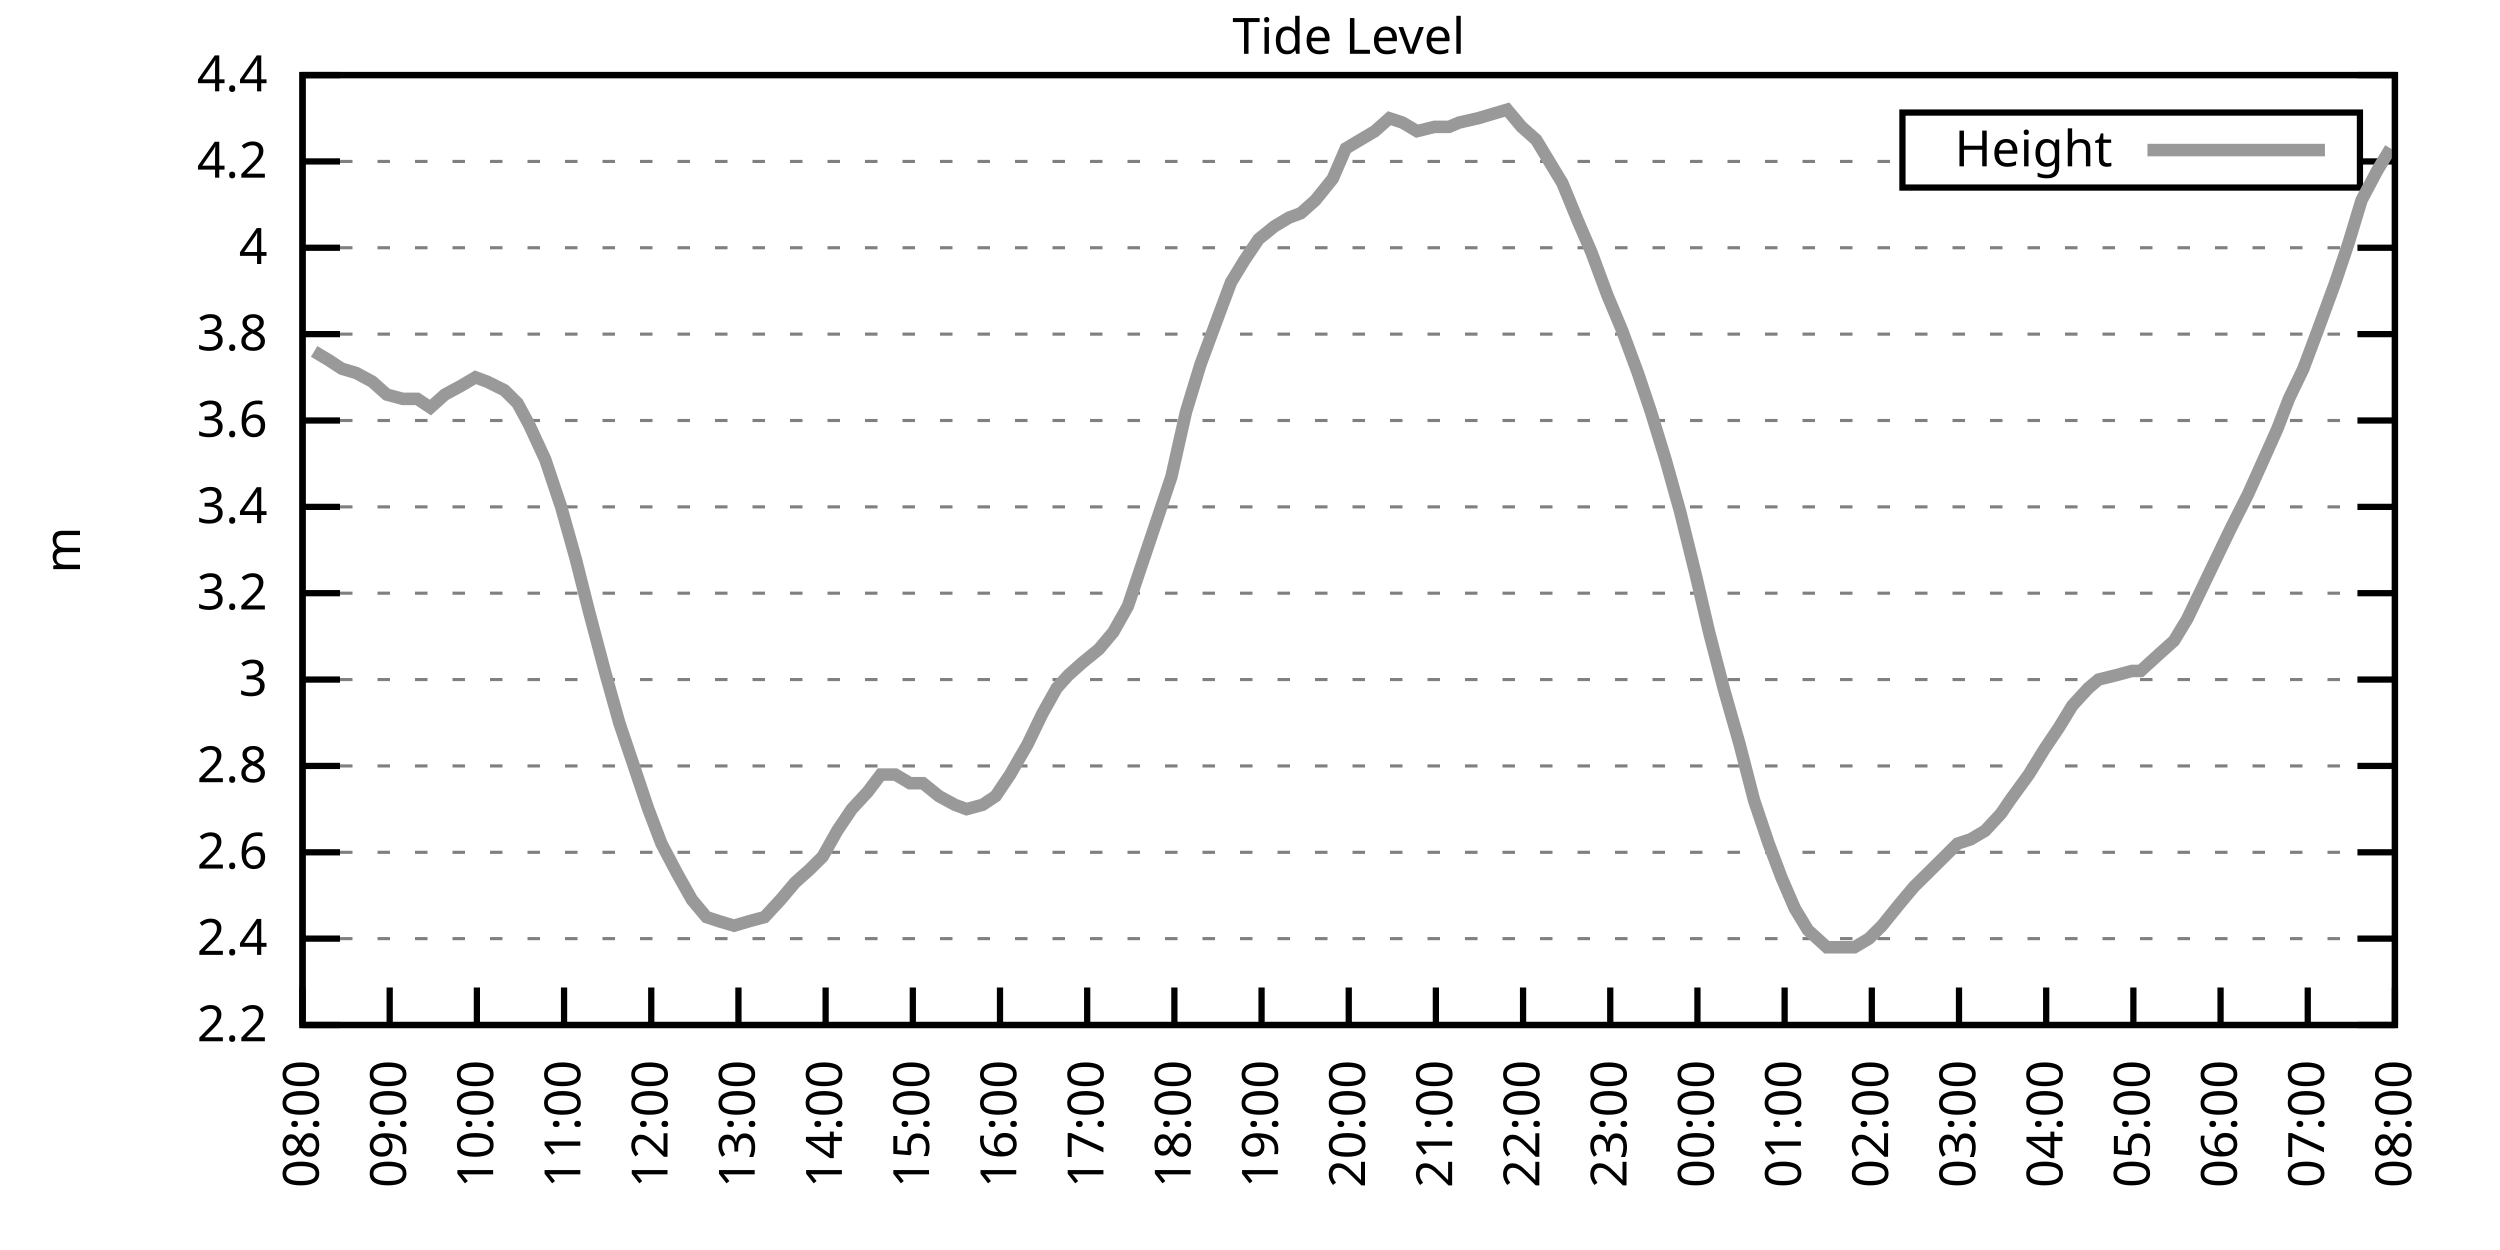
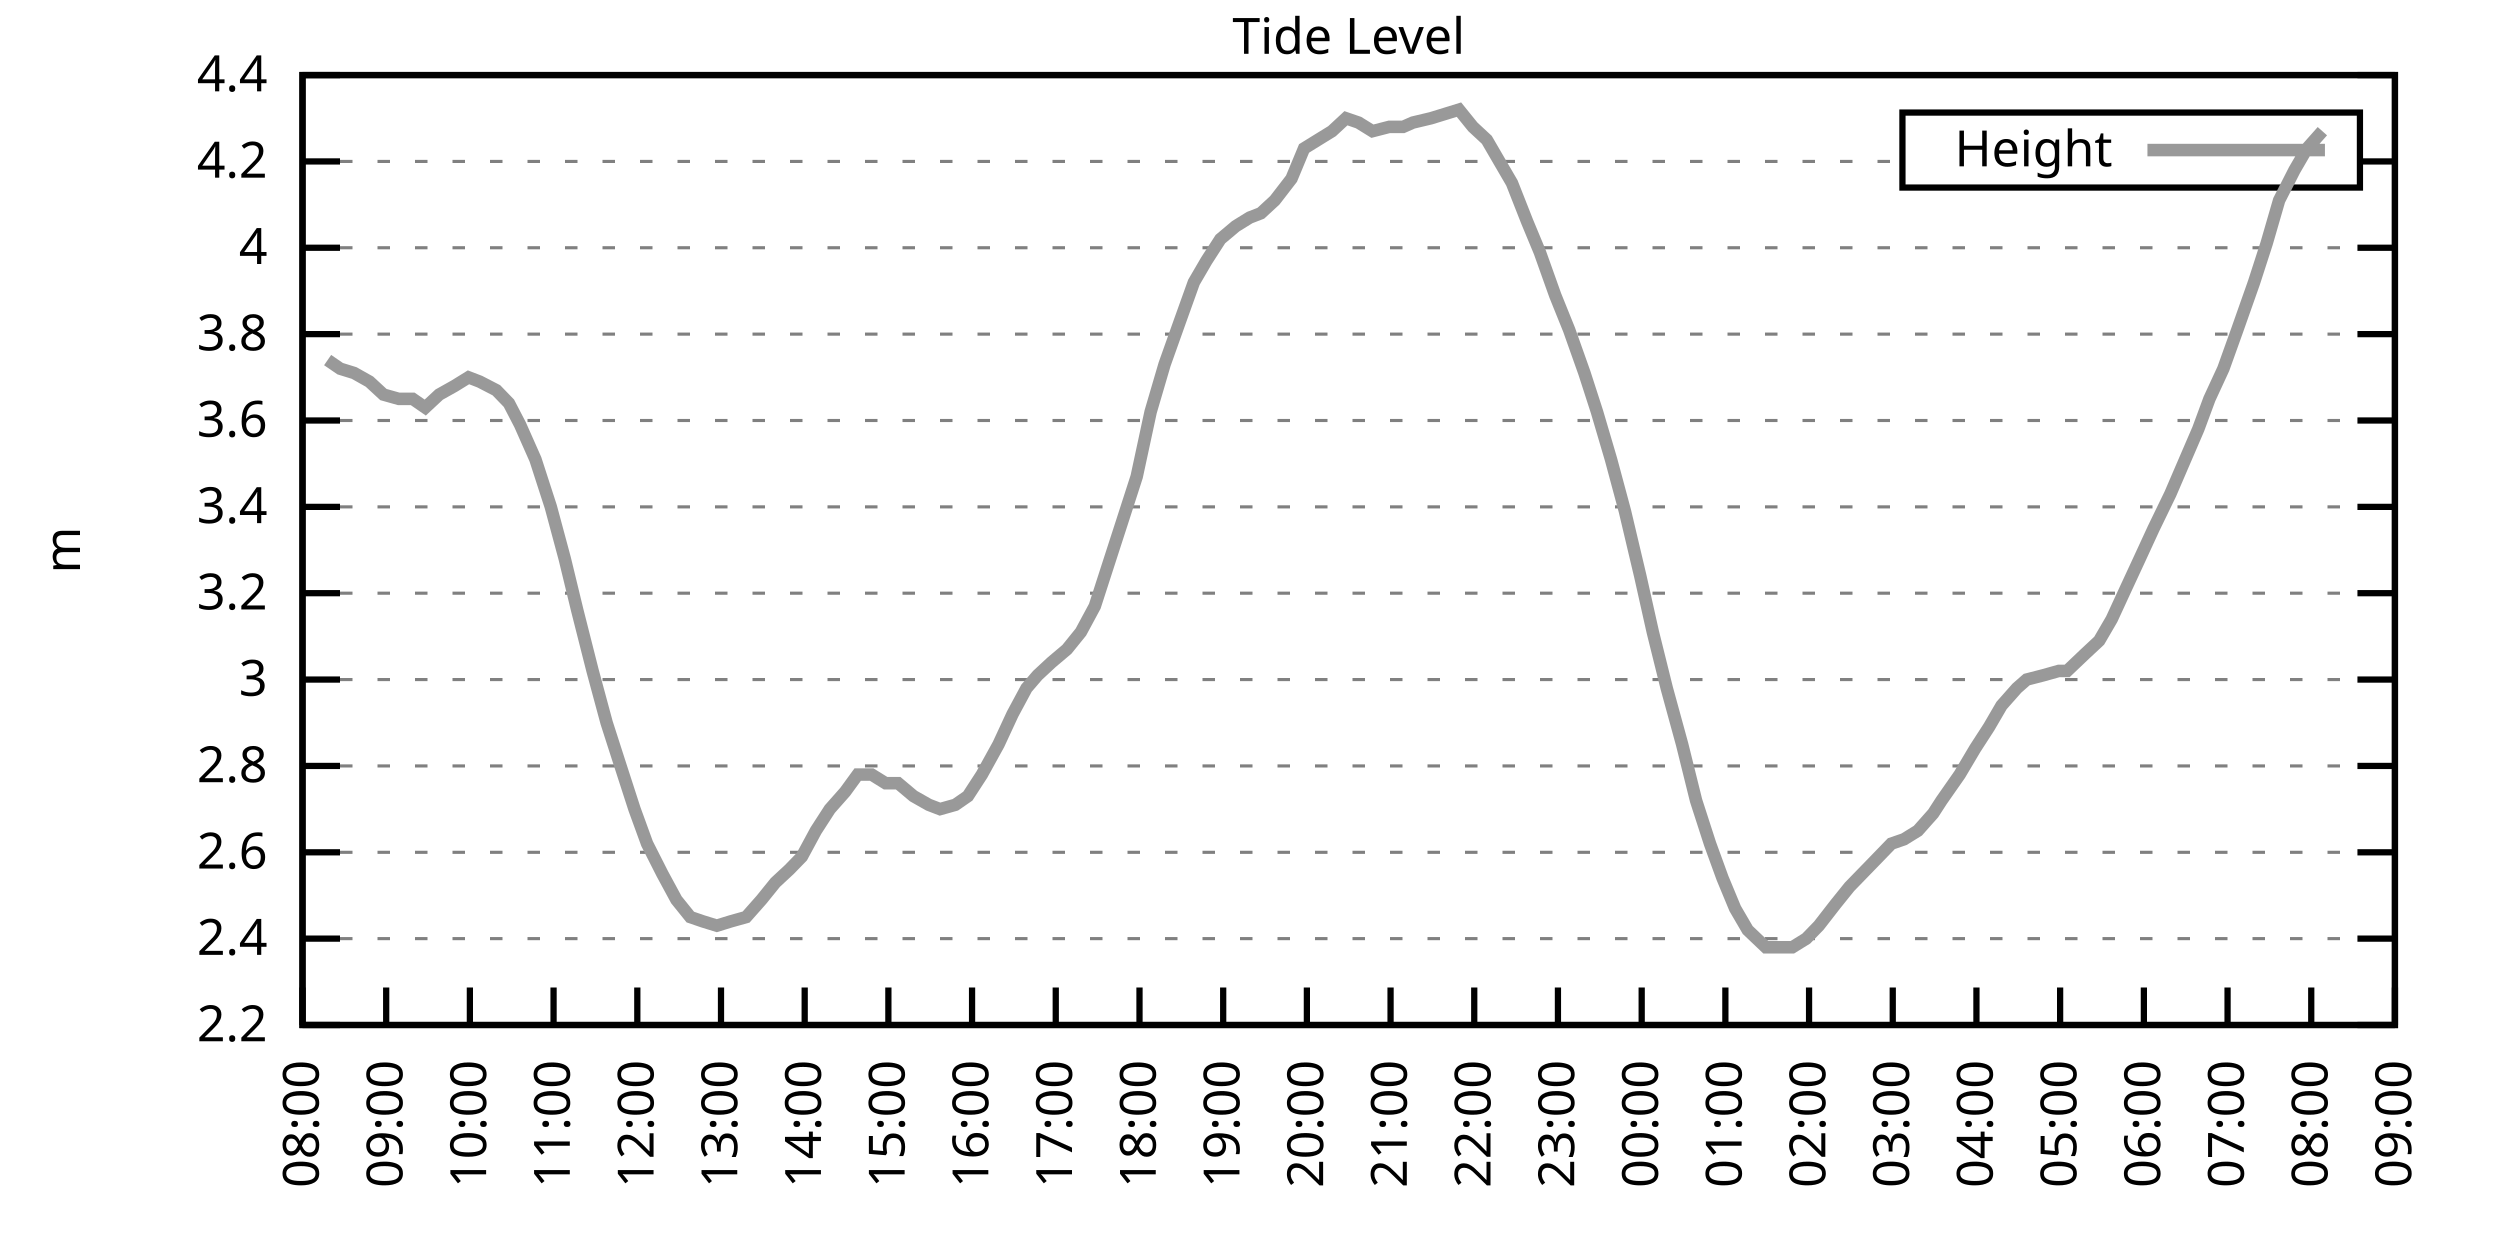
<svg xmlns="http://www.w3.org/2000/svg" xmlns:xlink="http://www.w3.org/1999/xlink" width="400" height="200" viewBox="0 0 400 200">
  <g id="gnuplot_canvas">
    <rect x="0" y="0" width="400" height="200" fill="none" />
    <defs>
      <circle id="gpDot" r="0.5" stroke-width="0.5" stroke="currentColor" />
      <path id="gpPt0" stroke-width="0.333" stroke="currentColor" d="M-1,0 h2 M0,-1 v2" />
      <path id="gpPt1" stroke-width="0.333" stroke="currentColor" d="M-1,-1 L1,1 M1,-1 L-1,1" />
      <path id="gpPt2" stroke-width="0.333" stroke="currentColor" d="M-1,0 L1,0 M0,-1 L0,1 M-1,-1 L1,1 M-1,1 L1,-1" />
      <rect id="gpPt3" stroke-width="0.333" stroke="currentColor" x="-1" y="-1" width="2" height="2" />
      <rect id="gpPt4" stroke-width="0.333" stroke="currentColor" fill="currentColor" x="-1" y="-1" width="2" height="2" />
      <circle id="gpPt5" stroke-width="0.333" stroke="currentColor" cx="0" cy="0" r="1" />
      <use xlink:href="#gpPt5" id="gpPt6" fill="currentColor" stroke="none" />
      <path id="gpPt7" stroke-width="0.333" stroke="currentColor" d="M0,-1.33 L-1.33,0.67 L1.33,0.67 z" />
      <use xlink:href="#gpPt7" id="gpPt8" fill="currentColor" stroke="none" />
      <use xlink:href="#gpPt7" id="gpPt9" stroke="currentColor" transform="rotate(180)" />
      <use xlink:href="#gpPt9" id="gpPt10" fill="currentColor" stroke="none" />
      <use xlink:href="#gpPt3" id="gpPt11" stroke="currentColor" transform="rotate(45)" />
      <use xlink:href="#gpPt11" id="gpPt12" fill="currentColor" stroke="none" />
      <path id="gpPt13" stroke-width="0.333" stroke="currentColor" d="M0,1.330 L1.265,0.411 L0.782,-1.067 L-0.782,-1.076 L-1.265,0.411 z" />
      <use xlink:href="#gpPt13" id="gpPt14" fill="currentColor" stroke="none" />
      <filter id="textbox" filterUnits="objectBoundingBox" x="0" y="0" height="1" width="1">
        <feFlood flood-color="white" flood-opacity="1" result="bgnd" />
        <feComposite in="SourceGraphic" in2="bgnd" operator="atop" />
      </filter>
      <filter id="greybox" filterUnits="objectBoundingBox" x="0" y="0" height="1" width="1">
        <feFlood flood-color="lightgrey" flood-opacity="1" result="grey" />
        <feComposite in="SourceGraphic" in2="grey" operator="atop" />
      </filter>
    </defs>
    <g fill="none" color="white" stroke="currentColor" stroke-width="1.00" stroke-linecap="butt" stroke-linejoin="miter">
</g>
    <g fill="none" color="black" stroke="currentColor" stroke-width="1.00" stroke-linecap="butt" stroke-linejoin="miter">
      <g stroke="none" shape-rendering="crispEdges">
        <polygon fill="rgb(255, 255, 255)" points="48.40,164.00 383.18,164.00 383.18,12.02 48.40,12.02 " />
      </g>
    </g>
    <g fill="none" color="black" stroke="currentColor" stroke-width="1.00" stroke-linecap="butt" stroke-linejoin="miter">
</g>
    <g fill="none" color="black" stroke="black" stroke-width="0.50" stroke-linecap="butt" stroke-linejoin="miter">
</g>
    <g fill="none" color="gray" stroke="currentColor" stroke-width="0.50" stroke-linecap="butt" stroke-linejoin="miter">
      <path stroke="gray" stroke-dasharray="2,4" class="gridline" d="M48.40,164.00 L383.19,164.00  " />
    </g>
    <g fill="none" color="gray" stroke="gray" stroke-width="1.00" stroke-linecap="butt" stroke-linejoin="miter">
</g>
    <g fill="none" color="black" stroke="currentColor" stroke-width="1.00" stroke-linecap="butt" stroke-linejoin="miter">
      <path stroke="black" d="M48.40,164.00 L54.40,164.00 M383.19,164.00 L377.19,164.00  " />
      <g transform="translate(42.80,166.60)" stroke="none" fill="black" font-family="Sans" font-size="8.00" text-anchor="end">
        <text>
          <tspan font-family="Sans"> 2.2</tspan>
        </text>
      </g>
    </g>
    <g fill="none" color="black" stroke="currentColor" stroke-width="1.00" stroke-linecap="butt" stroke-linejoin="miter">
</g>
    <g fill="none" color="black" stroke="black" stroke-width="0.50" stroke-linecap="butt" stroke-linejoin="miter">
</g>
    <g fill="none" color="gray" stroke="currentColor" stroke-width="0.50" stroke-linecap="butt" stroke-linejoin="miter">
      <path stroke="gray" stroke-dasharray="2,4" class="gridline" d="M48.40,150.18 L383.19,150.18  " />
    </g>
    <g fill="none" color="gray" stroke="gray" stroke-width="1.00" stroke-linecap="butt" stroke-linejoin="miter">
</g>
    <g fill="none" color="black" stroke="currentColor" stroke-width="1.00" stroke-linecap="butt" stroke-linejoin="miter">
      <path stroke="black" d="M48.40,150.18 L54.40,150.18 M383.19,150.18 L377.19,150.18  " />
      <g transform="translate(42.80,152.78)" stroke="none" fill="black" font-family="Sans" font-size="8.00" text-anchor="end">
        <text>
          <tspan font-family="Sans"> 2.4</tspan>
        </text>
      </g>
    </g>
    <g fill="none" color="black" stroke="currentColor" stroke-width="1.00" stroke-linecap="butt" stroke-linejoin="miter">
</g>
    <g fill="none" color="black" stroke="black" stroke-width="0.50" stroke-linecap="butt" stroke-linejoin="miter">
</g>
    <g fill="none" color="gray" stroke="currentColor" stroke-width="0.50" stroke-linecap="butt" stroke-linejoin="miter">
      <path stroke="gray" stroke-dasharray="2,4" class="gridline" d="M48.40,136.37 L383.19,136.37  " />
    </g>
    <g fill="none" color="gray" stroke="gray" stroke-width="1.00" stroke-linecap="butt" stroke-linejoin="miter">
</g>
    <g fill="none" color="black" stroke="currentColor" stroke-width="1.00" stroke-linecap="butt" stroke-linejoin="miter">
      <path stroke="black" d="M48.40,136.37 L54.40,136.37 M383.19,136.37 L377.19,136.37  " />
      <g transform="translate(42.80,138.97)" stroke="none" fill="black" font-family="Sans" font-size="8.00" text-anchor="end">
        <text>
          <tspan font-family="Sans"> 2.6</tspan>
        </text>
      </g>
    </g>
    <g fill="none" color="black" stroke="currentColor" stroke-width="1.00" stroke-linecap="butt" stroke-linejoin="miter">
</g>
    <g fill="none" color="black" stroke="black" stroke-width="0.50" stroke-linecap="butt" stroke-linejoin="miter">
</g>
    <g fill="none" color="gray" stroke="currentColor" stroke-width="0.50" stroke-linecap="butt" stroke-linejoin="miter">
      <path stroke="gray" stroke-dasharray="2,4" class="gridline" d="M48.40,122.55 L383.19,122.55  " />
    </g>
    <g fill="none" color="gray" stroke="gray" stroke-width="1.00" stroke-linecap="butt" stroke-linejoin="miter">
</g>
    <g fill="none" color="black" stroke="currentColor" stroke-width="1.00" stroke-linecap="butt" stroke-linejoin="miter">
      <path stroke="black" d="M48.40,122.55 L54.40,122.55 M383.19,122.55 L377.19,122.55  " />
      <g transform="translate(42.80,125.15)" stroke="none" fill="black" font-family="Sans" font-size="8.00" text-anchor="end">
        <text>
          <tspan font-family="Sans"> 2.8</tspan>
        </text>
      </g>
    </g>
    <g fill="none" color="black" stroke="currentColor" stroke-width="1.00" stroke-linecap="butt" stroke-linejoin="miter">
</g>
    <g fill="none" color="black" stroke="black" stroke-width="0.50" stroke-linecap="butt" stroke-linejoin="miter">
</g>
    <g fill="none" color="gray" stroke="currentColor" stroke-width="0.50" stroke-linecap="butt" stroke-linejoin="miter">
      <path stroke="gray" stroke-dasharray="2,4" class="gridline" d="M48.40,108.73 L383.19,108.73  " />
    </g>
    <g fill="none" color="gray" stroke="gray" stroke-width="1.00" stroke-linecap="butt" stroke-linejoin="miter">
</g>
    <g fill="none" color="black" stroke="currentColor" stroke-width="1.00" stroke-linecap="butt" stroke-linejoin="miter">
      <path stroke="black" d="M48.40,108.73 L54.40,108.73 M383.19,108.73 L377.19,108.73  " />
      <g transform="translate(42.80,111.33)" stroke="none" fill="black" font-family="Sans" font-size="8.00" text-anchor="end">
        <text>
          <tspan font-family="Sans"> 3</tspan>
        </text>
      </g>
    </g>
    <g fill="none" color="black" stroke="currentColor" stroke-width="1.00" stroke-linecap="butt" stroke-linejoin="miter">
</g>
    <g fill="none" color="black" stroke="black" stroke-width="0.50" stroke-linecap="butt" stroke-linejoin="miter">
</g>
    <g fill="none" color="gray" stroke="currentColor" stroke-width="0.50" stroke-linecap="butt" stroke-linejoin="miter">
      <path stroke="gray" stroke-dasharray="2,4" class="gridline" d="M48.40,94.91 L383.19,94.91  " />
    </g>
    <g fill="none" color="gray" stroke="gray" stroke-width="1.00" stroke-linecap="butt" stroke-linejoin="miter">
</g>
    <g fill="none" color="black" stroke="currentColor" stroke-width="1.00" stroke-linecap="butt" stroke-linejoin="miter">
      <path stroke="black" d="M48.40,94.91 L54.40,94.91 M383.19,94.91 L377.19,94.91  " />
      <g transform="translate(42.80,97.51)" stroke="none" fill="black" font-family="Sans" font-size="8.00" text-anchor="end">
        <text>
          <tspan font-family="Sans"> 3.2</tspan>
        </text>
      </g>
    </g>
    <g fill="none" color="black" stroke="currentColor" stroke-width="1.00" stroke-linecap="butt" stroke-linejoin="miter">
</g>
    <g fill="none" color="black" stroke="black" stroke-width="0.50" stroke-linecap="butt" stroke-linejoin="miter">
</g>
    <g fill="none" color="gray" stroke="currentColor" stroke-width="0.50" stroke-linecap="butt" stroke-linejoin="miter">
      <path stroke="gray" stroke-dasharray="2,4" class="gridline" d="M48.40,81.10 L383.19,81.10  " />
    </g>
    <g fill="none" color="gray" stroke="gray" stroke-width="1.00" stroke-linecap="butt" stroke-linejoin="miter">
</g>
    <g fill="none" color="black" stroke="currentColor" stroke-width="1.00" stroke-linecap="butt" stroke-linejoin="miter">
      <path stroke="black" d="M48.40,81.10 L54.40,81.10 M383.19,81.10 L377.19,81.10  " />
      <g transform="translate(42.80,83.70)" stroke="none" fill="black" font-family="Sans" font-size="8.00" text-anchor="end">
        <text>
          <tspan font-family="Sans"> 3.4</tspan>
        </text>
      </g>
    </g>
    <g fill="none" color="black" stroke="currentColor" stroke-width="1.00" stroke-linecap="butt" stroke-linejoin="miter">
</g>
    <g fill="none" color="black" stroke="black" stroke-width="0.50" stroke-linecap="butt" stroke-linejoin="miter">
</g>
    <g fill="none" color="gray" stroke="currentColor" stroke-width="0.50" stroke-linecap="butt" stroke-linejoin="miter">
      <path stroke="gray" stroke-dasharray="2,4" class="gridline" d="M48.40,67.28 L383.19,67.28  " />
    </g>
    <g fill="none" color="gray" stroke="gray" stroke-width="1.00" stroke-linecap="butt" stroke-linejoin="miter">
</g>
    <g fill="none" color="black" stroke="currentColor" stroke-width="1.00" stroke-linecap="butt" stroke-linejoin="miter">
      <path stroke="black" d="M48.40,67.28 L54.40,67.28 M383.19,67.28 L377.19,67.28  " />
      <g transform="translate(42.80,69.88)" stroke="none" fill="black" font-family="Sans" font-size="8.00" text-anchor="end">
        <text>
          <tspan font-family="Sans"> 3.6</tspan>
        </text>
      </g>
    </g>
    <g fill="none" color="black" stroke="currentColor" stroke-width="1.00" stroke-linecap="butt" stroke-linejoin="miter">
</g>
    <g fill="none" color="black" stroke="black" stroke-width="0.50" stroke-linecap="butt" stroke-linejoin="miter">
</g>
    <g fill="none" color="gray" stroke="currentColor" stroke-width="0.50" stroke-linecap="butt" stroke-linejoin="miter">
      <path stroke="gray" stroke-dasharray="2,4" class="gridline" d="M48.40,53.46 L383.19,53.46  " />
    </g>
    <g fill="none" color="gray" stroke="gray" stroke-width="1.00" stroke-linecap="butt" stroke-linejoin="miter">
</g>
    <g fill="none" color="black" stroke="currentColor" stroke-width="1.00" stroke-linecap="butt" stroke-linejoin="miter">
      <path stroke="black" d="M48.40,53.46 L54.40,53.46 M383.19,53.46 L377.19,53.46  " />
      <g transform="translate(42.80,56.06)" stroke="none" fill="black" font-family="Sans" font-size="8.00" text-anchor="end">
        <text>
          <tspan font-family="Sans"> 3.8</tspan>
        </text>
      </g>
    </g>
    <g fill="none" color="black" stroke="currentColor" stroke-width="1.00" stroke-linecap="butt" stroke-linejoin="miter">
</g>
    <g fill="none" color="black" stroke="black" stroke-width="0.50" stroke-linecap="butt" stroke-linejoin="miter">
</g>
    <g fill="none" color="gray" stroke="currentColor" stroke-width="0.50" stroke-linecap="butt" stroke-linejoin="miter">
      <path stroke="gray" stroke-dasharray="2,4" class="gridline" d="M48.40,39.64 L383.19,39.64  " />
    </g>
    <g fill="none" color="gray" stroke="gray" stroke-width="1.00" stroke-linecap="butt" stroke-linejoin="miter">
</g>
    <g fill="none" color="black" stroke="currentColor" stroke-width="1.00" stroke-linecap="butt" stroke-linejoin="miter">
      <path stroke="black" d="M48.40,39.64 L54.40,39.64 M383.19,39.64 L377.19,39.64  " />
      <g transform="translate(42.80,42.24)" stroke="none" fill="black" font-family="Sans" font-size="8.00" text-anchor="end">
        <text>
          <tspan font-family="Sans"> 4</tspan>
        </text>
      </g>
    </g>
    <g fill="none" color="black" stroke="currentColor" stroke-width="1.00" stroke-linecap="butt" stroke-linejoin="miter">
</g>
    <g fill="none" color="black" stroke="black" stroke-width="0.50" stroke-linecap="butt" stroke-linejoin="miter">
</g>
    <g fill="none" color="gray" stroke="currentColor" stroke-width="0.50" stroke-linecap="butt" stroke-linejoin="miter">
      <path stroke="gray" stroke-dasharray="2,4" class="gridline" d="M48.40,25.83 L304.39,25.83 M377.59,25.83 L383.19,25.83  " />
    </g>
    <g fill="none" color="gray" stroke="gray" stroke-width="1.00" stroke-linecap="butt" stroke-linejoin="miter">
</g>
    <g fill="none" color="black" stroke="currentColor" stroke-width="1.00" stroke-linecap="butt" stroke-linejoin="miter">
      <path stroke="black" d="M48.40,25.83 L54.40,25.83 M383.19,25.83 L377.19,25.83  " />
      <g transform="translate(42.80,28.43)" stroke="none" fill="black" font-family="Sans" font-size="8.00" text-anchor="end">
        <text>
          <tspan font-family="Sans"> 4.2</tspan>
        </text>
      </g>
    </g>
    <g fill="none" color="black" stroke="currentColor" stroke-width="1.00" stroke-linecap="butt" stroke-linejoin="miter">
</g>
    <g fill="none" color="black" stroke="black" stroke-width="0.50" stroke-linecap="butt" stroke-linejoin="miter">
</g>
    <g fill="none" color="gray" stroke="currentColor" stroke-width="0.50" stroke-linecap="butt" stroke-linejoin="miter">
      <path stroke="gray" stroke-dasharray="2,4" class="gridline" d="M48.40,12.01 L383.19,12.01  " />
    </g>
    <g fill="none" color="gray" stroke="gray" stroke-width="1.00" stroke-linecap="butt" stroke-linejoin="miter">
</g>
    <g fill="none" color="black" stroke="currentColor" stroke-width="1.00" stroke-linecap="butt" stroke-linejoin="miter">
      <path stroke="black" d="M48.40,12.01 L54.40,12.01 M383.19,12.01 L377.19,12.01  " />
      <g transform="translate(42.80,14.61)" stroke="none" fill="black" font-family="Sans" font-size="8.00" text-anchor="end">
        <text>
          <tspan font-family="Sans"> 4.4</tspan>
        </text>
      </g>
    </g>
    <g fill="none" color="black" stroke="currentColor" stroke-width="1.00" stroke-linecap="butt" stroke-linejoin="miter">
      <path stroke="black" d="M48.40,164.00 L48.40,158.00  " />
      <g transform="translate(51.00,169.60) rotate(270.00)" stroke="none" fill="black" font-family="Sans" font-size="8.00" text-anchor="end">
        <text>
          <tspan font-family="Sans">08:00</tspan>
        </text>
      </g>
    </g>
    <g fill="none" color="black" stroke="currentColor" stroke-width="1.00" stroke-linecap="butt" stroke-linejoin="miter">
-       <path stroke="black" d="M62.35,164.00 L62.35,158.00  " />
-       <g transform="translate(64.95,169.60) rotate(270.00)" stroke="none" fill="black" font-family="Sans" font-size="8.00" text-anchor="end">
+       <path stroke="black" d="M61.79,164.00 L61.79,158.00  " />
+       <g transform="translate(64.39,169.60) rotate(270.00)" stroke="none" fill="black" font-family="Sans" font-size="8.00" text-anchor="end">
        <text>
          <tspan font-family="Sans">09:00</tspan>
        </text>
      </g>
    </g>
    <g fill="none" color="black" stroke="currentColor" stroke-width="1.00" stroke-linecap="butt" stroke-linejoin="miter">
-       <path stroke="black" d="M76.30,164.00 L76.30,158.00  " />
-       <g transform="translate(78.90,169.60) rotate(270.00)" stroke="none" fill="black" font-family="Sans" font-size="8.00" text-anchor="end">
+       <path stroke="black" d="M75.18,164.00 L75.18,158.00  " />
+       <g transform="translate(77.78,169.60) rotate(270.00)" stroke="none" fill="black" font-family="Sans" font-size="8.00" text-anchor="end">
        <text>
          <tspan font-family="Sans">10:00</tspan>
        </text>
      </g>
    </g>
    <g fill="none" color="black" stroke="currentColor" stroke-width="1.00" stroke-linecap="butt" stroke-linejoin="miter">
-       <path stroke="black" d="M90.25,164.00 L90.25,158.00  " />
-       <g transform="translate(92.85,169.60) rotate(270.00)" stroke="none" fill="black" font-family="Sans" font-size="8.00" text-anchor="end">
+       <path stroke="black" d="M88.57,164.00 L88.57,158.00  " />
+       <g transform="translate(91.17,169.60) rotate(270.00)" stroke="none" fill="black" font-family="Sans" font-size="8.00" text-anchor="end">
        <text>
          <tspan font-family="Sans">11:00</tspan>
        </text>
      </g>
    </g>
    <g fill="none" color="black" stroke="currentColor" stroke-width="1.00" stroke-linecap="butt" stroke-linejoin="miter">
-       <path stroke="black" d="M104.20,164.00 L104.20,158.00  " />
-       <g transform="translate(106.80,169.60) rotate(270.00)" stroke="none" fill="black" font-family="Sans" font-size="8.00" text-anchor="end">
+       <path stroke="black" d="M101.97,164.00 L101.97,158.00  " />
+       <g transform="translate(104.57,169.60) rotate(270.00)" stroke="none" fill="black" font-family="Sans" font-size="8.00" text-anchor="end">
        <text>
          <tspan font-family="Sans">12:00</tspan>
        </text>
      </g>
    </g>
    <g fill="none" color="black" stroke="currentColor" stroke-width="1.00" stroke-linecap="butt" stroke-linejoin="miter">
-       <path stroke="black" d="M118.15,164.00 L118.15,158.00  " />
-       <g transform="translate(120.75,169.60) rotate(270.00)" stroke="none" fill="black" font-family="Sans" font-size="8.00" text-anchor="end">
+       <path stroke="black" d="M115.36,164.00 L115.36,158.00  " />
+       <g transform="translate(117.96,169.60) rotate(270.00)" stroke="none" fill="black" font-family="Sans" font-size="8.00" text-anchor="end">
        <text>
          <tspan font-family="Sans">13:00</tspan>
        </text>
      </g>
    </g>
    <g fill="none" color="black" stroke="currentColor" stroke-width="1.00" stroke-linecap="butt" stroke-linejoin="miter">
-       <path stroke="black" d="M132.10,164.00 L132.10,158.00  " />
-       <g transform="translate(134.70,169.60) rotate(270.00)" stroke="none" fill="black" font-family="Sans" font-size="8.00" text-anchor="end">
+       <path stroke="black" d="M128.75,164.00 L128.75,158.00  " />
+       <g transform="translate(131.35,169.60) rotate(270.00)" stroke="none" fill="black" font-family="Sans" font-size="8.00" text-anchor="end">
        <text>
          <tspan font-family="Sans">14:00</tspan>
        </text>
      </g>
    </g>
    <g fill="none" color="black" stroke="currentColor" stroke-width="1.00" stroke-linecap="butt" stroke-linejoin="miter">
-       <path stroke="black" d="M146.05,164.00 L146.05,158.00  " />
-       <g transform="translate(148.65,169.60) rotate(270.00)" stroke="none" fill="black" font-family="Sans" font-size="8.00" text-anchor="end">
+       <path stroke="black" d="M142.14,164.00 L142.14,158.00  " />
+       <g transform="translate(144.74,169.60) rotate(270.00)" stroke="none" fill="black" font-family="Sans" font-size="8.00" text-anchor="end">
        <text>
          <tspan font-family="Sans">15:00</tspan>
        </text>
      </g>
    </g>
    <g fill="none" color="black" stroke="currentColor" stroke-width="1.00" stroke-linecap="butt" stroke-linejoin="miter">
-       <path stroke="black" d="M160.00,164.00 L160.00,158.00  " />
-       <g transform="translate(162.60,169.60) rotate(270.00)" stroke="none" fill="black" font-family="Sans" font-size="8.00" text-anchor="end">
+       <path stroke="black" d="M155.53,164.00 L155.53,158.00  " />
+       <g transform="translate(158.13,169.60) rotate(270.00)" stroke="none" fill="black" font-family="Sans" font-size="8.00" text-anchor="end">
        <text>
          <tspan font-family="Sans">16:00</tspan>
        </text>
      </g>
    </g>
    <g fill="none" color="black" stroke="currentColor" stroke-width="1.00" stroke-linecap="butt" stroke-linejoin="miter">
-       <path stroke="black" d="M173.95,164.00 L173.95,158.00  " />
-       <g transform="translate(176.55,169.60) rotate(270.00)" stroke="none" fill="black" font-family="Sans" font-size="8.00" text-anchor="end">
+       <path stroke="black" d="M168.92,164.00 L168.92,158.00  " />
+       <g transform="translate(171.52,169.60) rotate(270.00)" stroke="none" fill="black" font-family="Sans" font-size="8.00" text-anchor="end">
        <text>
          <tspan font-family="Sans">17:00</tspan>
        </text>
      </g>
    </g>
    <g fill="none" color="black" stroke="currentColor" stroke-width="1.00" stroke-linecap="butt" stroke-linejoin="miter">
-       <path stroke="black" d="M187.90,164.00 L187.90,158.00  " />
-       <g transform="translate(190.50,169.60) rotate(270.00)" stroke="none" fill="black" font-family="Sans" font-size="8.00" text-anchor="end">
+       <path stroke="black" d="M182.32,164.00 L182.32,158.00  " />
+       <g transform="translate(184.92,169.60) rotate(270.00)" stroke="none" fill="black" font-family="Sans" font-size="8.00" text-anchor="end">
        <text>
          <tspan font-family="Sans">18:00</tspan>
        </text>
      </g>
    </g>
    <g fill="none" color="black" stroke="currentColor" stroke-width="1.00" stroke-linecap="butt" stroke-linejoin="miter">
-       <path stroke="black" d="M201.85,164.00 L201.85,158.00  " />
-       <g transform="translate(204.45,169.60) rotate(270.00)" stroke="none" fill="black" font-family="Sans" font-size="8.00" text-anchor="end">
+       <path stroke="black" d="M195.71,164.00 L195.71,158.00  " />
+       <g transform="translate(198.31,169.60) rotate(270.00)" stroke="none" fill="black" font-family="Sans" font-size="8.00" text-anchor="end">
        <text>
          <tspan font-family="Sans">19:00</tspan>
        </text>
      </g>
    </g>
    <g fill="none" color="black" stroke="currentColor" stroke-width="1.00" stroke-linecap="butt" stroke-linejoin="miter">
-       <path stroke="black" d="M215.80,164.00 L215.80,158.00  " />
-       <g transform="translate(218.40,169.60) rotate(270.00)" stroke="none" fill="black" font-family="Sans" font-size="8.00" text-anchor="end">
+       <path stroke="black" d="M209.10,164.00 L209.10,158.00  " />
+       <g transform="translate(211.70,169.60) rotate(270.00)" stroke="none" fill="black" font-family="Sans" font-size="8.00" text-anchor="end">
        <text>
          <tspan font-family="Sans">20:00</tspan>
        </text>
      </g>
    </g>
    <g fill="none" color="black" stroke="currentColor" stroke-width="1.00" stroke-linecap="butt" stroke-linejoin="miter">
-       <path stroke="black" d="M229.74,164.00 L229.74,158.00  " />
-       <g transform="translate(232.34,169.60) rotate(270.00)" stroke="none" fill="black" font-family="Sans" font-size="8.00" text-anchor="end">
+       <path stroke="black" d="M222.49,164.00 L222.49,158.00  " />
+       <g transform="translate(225.09,169.60) rotate(270.00)" stroke="none" fill="black" font-family="Sans" font-size="8.00" text-anchor="end">
        <text>
          <tspan font-family="Sans">21:00</tspan>
        </text>
      </g>
    </g>
    <g fill="none" color="black" stroke="currentColor" stroke-width="1.00" stroke-linecap="butt" stroke-linejoin="miter">
-       <path stroke="black" d="M243.69,164.00 L243.69,158.00  " />
-       <g transform="translate(246.29,169.60) rotate(270.00)" stroke="none" fill="black" font-family="Sans" font-size="8.00" text-anchor="end">
+       <path stroke="black" d="M235.88,164.00 L235.88,158.00  " />
+       <g transform="translate(238.48,169.60) rotate(270.00)" stroke="none" fill="black" font-family="Sans" font-size="8.00" text-anchor="end">
        <text>
          <tspan font-family="Sans">22:00</tspan>
        </text>
      </g>
    </g>
    <g fill="none" color="black" stroke="currentColor" stroke-width="1.00" stroke-linecap="butt" stroke-linejoin="miter">
-       <path stroke="black" d="M257.64,164.00 L257.64,158.00  " />
-       <g transform="translate(260.24,169.60) rotate(270.00)" stroke="none" fill="black" font-family="Sans" font-size="8.00" text-anchor="end">
+       <path stroke="black" d="M249.27,164.00 L249.27,158.00  " />
+       <g transform="translate(251.87,169.60) rotate(270.00)" stroke="none" fill="black" font-family="Sans" font-size="8.00" text-anchor="end">
        <text>
          <tspan font-family="Sans">23:00</tspan>
        </text>
      </g>
    </g>
    <g fill="none" color="black" stroke="currentColor" stroke-width="1.00" stroke-linecap="butt" stroke-linejoin="miter">
-       <path stroke="black" d="M271.59,164.00 L271.59,158.00  " />
-       <g transform="translate(274.19,169.60) rotate(270.00)" stroke="none" fill="black" font-family="Sans" font-size="8.00" text-anchor="end">
+       <path stroke="black" d="M262.67,164.00 L262.67,158.00  " />
+       <g transform="translate(265.27,169.60) rotate(270.00)" stroke="none" fill="black" font-family="Sans" font-size="8.00" text-anchor="end">
        <text>
          <tspan font-family="Sans">00:00</tspan>
        </text>
      </g>
    </g>
    <g fill="none" color="black" stroke="currentColor" stroke-width="1.00" stroke-linecap="butt" stroke-linejoin="miter">
-       <path stroke="black" d="M285.54,164.00 L285.54,158.00  " />
-       <g transform="translate(288.14,169.60) rotate(270.00)" stroke="none" fill="black" font-family="Sans" font-size="8.00" text-anchor="end">
+       <path stroke="black" d="M276.06,164.00 L276.06,158.00  " />
+       <g transform="translate(278.66,169.60) rotate(270.00)" stroke="none" fill="black" font-family="Sans" font-size="8.00" text-anchor="end">
        <text>
          <tspan font-family="Sans">01:00</tspan>
        </text>
      </g>
    </g>
    <g fill="none" color="black" stroke="currentColor" stroke-width="1.00" stroke-linecap="butt" stroke-linejoin="miter">
-       <path stroke="black" d="M299.49,164.00 L299.49,158.00  " />
-       <g transform="translate(302.09,169.60) rotate(270.00)" stroke="none" fill="black" font-family="Sans" font-size="8.00" text-anchor="end">
+       <path stroke="black" d="M289.45,164.00 L289.45,158.00  " />
+       <g transform="translate(292.05,169.60) rotate(270.00)" stroke="none" fill="black" font-family="Sans" font-size="8.00" text-anchor="end">
        <text>
          <tspan font-family="Sans">02:00</tspan>
        </text>
      </g>
    </g>
    <g fill="none" color="black" stroke="currentColor" stroke-width="1.00" stroke-linecap="butt" stroke-linejoin="miter">
-       <path stroke="black" d="M313.44,164.00 L313.44,158.00  " />
-       <g transform="translate(316.04,169.60) rotate(270.00)" stroke="none" fill="black" font-family="Sans" font-size="8.00" text-anchor="end">
+       <path stroke="black" d="M302.84,164.00 L302.84,158.00  " />
+       <g transform="translate(305.44,169.60) rotate(270.00)" stroke="none" fill="black" font-family="Sans" font-size="8.00" text-anchor="end">
        <text>
          <tspan font-family="Sans">03:00</tspan>
        </text>
      </g>
    </g>
    <g fill="none" color="black" stroke="currentColor" stroke-width="1.00" stroke-linecap="butt" stroke-linejoin="miter">
-       <path stroke="black" d="M327.39,164.00 L327.39,158.00  " />
-       <g transform="translate(329.99,169.60) rotate(270.00)" stroke="none" fill="black" font-family="Sans" font-size="8.00" text-anchor="end">
+       <path stroke="black" d="M316.23,164.00 L316.23,158.00  " />
+       <g transform="translate(318.83,169.60) rotate(270.00)" stroke="none" fill="black" font-family="Sans" font-size="8.00" text-anchor="end">
        <text>
          <tspan font-family="Sans">04:00</tspan>
        </text>
      </g>
    </g>
    <g fill="none" color="black" stroke="currentColor" stroke-width="1.00" stroke-linecap="butt" stroke-linejoin="miter">
-       <path stroke="black" d="M341.34,164.00 L341.34,158.00  " />
-       <g transform="translate(343.94,169.60) rotate(270.00)" stroke="none" fill="black" font-family="Sans" font-size="8.00" text-anchor="end">
+       <path stroke="black" d="M329.62,164.00 L329.62,158.00  " />
+       <g transform="translate(332.22,169.60) rotate(270.00)" stroke="none" fill="black" font-family="Sans" font-size="8.00" text-anchor="end">
        <text>
          <tspan font-family="Sans">05:00</tspan>
        </text>
      </g>
    </g>
    <g fill="none" color="black" stroke="currentColor" stroke-width="1.00" stroke-linecap="butt" stroke-linejoin="miter">
-       <path stroke="black" d="M355.29,164.00 L355.29,158.00  " />
-       <g transform="translate(357.89,169.60) rotate(270.00)" stroke="none" fill="black" font-family="Sans" font-size="8.00" text-anchor="end">
+       <path stroke="black" d="M343.02,164.00 L343.02,158.00  " />
+       <g transform="translate(345.62,169.60) rotate(270.00)" stroke="none" fill="black" font-family="Sans" font-size="8.00" text-anchor="end">
        <text>
          <tspan font-family="Sans">06:00</tspan>
        </text>
      </g>
    </g>
    <g fill="none" color="black" stroke="currentColor" stroke-width="1.00" stroke-linecap="butt" stroke-linejoin="miter">
-       <path stroke="black" d="M369.24,164.00 L369.24,158.00  " />
-       <g transform="translate(371.84,169.60) rotate(270.00)" stroke="none" fill="black" font-family="Sans" font-size="8.00" text-anchor="end">
+       <path stroke="black" d="M356.41,164.00 L356.41,158.00  " />
+       <g transform="translate(359.01,169.60) rotate(270.00)" stroke="none" fill="black" font-family="Sans" font-size="8.00" text-anchor="end">
        <text>
          <tspan font-family="Sans">07:00</tspan>
+         </text>
+       </g>
+     </g>
+     <g fill="none" color="black" stroke="currentColor" stroke-width="1.00" stroke-linecap="butt" stroke-linejoin="miter">
+       <path stroke="black" d="M369.80,164.00 L369.80,158.00  " />
+       <g transform="translate(372.40,169.60) rotate(270.00)" stroke="none" fill="black" font-family="Sans" font-size="8.00" text-anchor="end">
+         <text>
+           <tspan font-family="Sans">08:00</tspan>
        </text>
      </g>
    </g>
    <g fill="none" color="black" stroke="currentColor" stroke-width="1.00" stroke-linecap="butt" stroke-linejoin="miter">
      <path stroke="black" d="M383.19,164.00 L383.19,158.00  " />
      <g transform="translate(385.79,169.60) rotate(270.00)" stroke="none" fill="black" font-family="Sans" font-size="8.00" text-anchor="end">
        <text>
-           <tspan font-family="Sans">08:00</tspan>
+           <tspan font-family="Sans">09:00</tspan>
        </text>
      </g>
    </g>
    <g fill="none" color="black" stroke="currentColor" stroke-width="1.00" stroke-linecap="butt" stroke-linejoin="miter">
</g>
    <g fill="none" color="black" stroke="currentColor" stroke-width="1.00" stroke-linecap="butt" stroke-linejoin="miter">
      <path stroke="black" d="M48.40,12.01 L48.40,164.00 L383.19,164.00 L383.19,12.01 L48.40,12.01 Z  " />
    </g>
    <g fill="none" color="black" stroke="currentColor" stroke-width="1.00" stroke-linecap="butt" stroke-linejoin="miter">
</g>
    <g fill="none" color="black" stroke="currentColor" stroke-width="1.00" stroke-linecap="butt" stroke-linejoin="miter">
      <path stroke="black" d="M304.39,30.01 L304.39,18.01 L377.59,18.01 L377.59,30.01 L304.39,30.01 Z  " />
    </g>
    <g id="Tide_level_plot_1">
      <g fill="none" color="white" stroke="black" stroke-width="2.00" stroke-linecap="butt" stroke-linejoin="miter">
</g>
      <g fill="none" color="black" stroke="currentColor" stroke-width="2.00" stroke-linecap="butt" stroke-linejoin="miter">
        <g transform="translate(337.99,26.61)" stroke="none" fill="black" font-family="Sans" font-size="8.00" text-anchor="end">
          <text>
            <tspan font-family="Sans">Height</tspan>
          </text>
        </g>
      </g>
      <g fill="none" color="black" stroke="currentColor" stroke-width="2.00" stroke-linecap="butt" stroke-linejoin="miter">
-         <path stroke="rgb(153, 153, 153)" d="M343.59,24.01 L371.99,24.01 M50.26,56.23 L52.58,57.61 L54.68,58.99 L57.00,59.68 L59.56,61.06 L61.88,63.13   L64.44,63.82 L66.77,63.82 L68.86,65.21 L71.18,63.13 L73.74,61.75 L76.07,60.37 L77.93,61.06 L80.72,62.44   L82.81,64.52 L84.67,67.97 L87.23,73.50 L89.78,81.10 L92.11,89.39 L94.20,97.68 L96.76,107.35 L99.08,115.64   L101.18,121.86 L103.73,129.46 L105.83,134.98 L108.38,139.82 L110.71,143.96 L113.03,146.73 L115.13,147.42 L117.45,148.11   L119.78,147.42 L122.33,146.73 L124.89,143.96 L127.22,141.20 L129.54,139.13 L131.63,137.06 L133.96,132.91 L136.28,129.46   L138.84,126.69 L140.93,123.93 L143.26,123.93 L145.58,125.31 L147.67,125.31 L150.23,127.38 L152.79,128.77 L154.65,129.46   L157.21,128.77 L159.30,127.38 L161.62,123.93 L164.41,119.09 L166.74,114.26 L169.06,110.11 L170.92,108.04 L173.25,105.97   L175.81,103.89 L178.13,101.13 L180.46,96.99 L182.55,90.77 L185.11,83.17 L187.43,76.26 L189.76,65.90 L192.08,58.30   L194.64,51.39 L196.96,45.17 L199.06,41.72 L201.38,38.26 L203.94,36.19 L206.26,34.81 L208.12,34.12 L210.45,32.05   L213.24,28.59 L215.33,23.75 L217.65,22.37 L219.98,20.99 L222.30,18.92 L224.40,19.61 L226.72,20.99 L229.51,20.30   L231.84,20.30 L233.46,19.61 L236.49,18.92 L238.81,18.23 L241.14,17.54 L243.46,20.30 L245.79,22.37 L247.88,25.83   L249.97,29.28 L252.53,35.50 L254.62,40.34 L257.18,47.24 L259.50,52.77 L262.06,59.68 L264.15,65.90 L266.48,73.50   L268.80,81.79 L271.36,92.15 L273.45,101.13 L275.78,110.11 L278.34,119.09 L280.66,128.08 L282.99,134.98 L285.08,140.51   L287.17,145.35 L289.26,148.80 L292.29,151.56 L293.91,151.56 L296.70,151.56 L299.03,150.18 L301.12,148.11 L303.91,144.66   L306.23,141.89 L307.63,140.51 L310.42,137.75 L313.21,134.98 L315.30,134.29 L317.63,132.91 L320.18,130.15 L321.58,128.08   L324.60,123.93 L327.16,119.78 L329.48,116.33 L331.58,112.88 L334.13,110.11 L335.76,108.73 L338.55,108.04 L341.11,107.35   L342.50,107.35 L345.53,104.59 L347.85,102.51 L349.94,99.06 L352.27,94.22 L354.59,89.39 L356.92,84.55 L359.71,79.02   L361.57,74.88 L364.36,68.66 L366.22,63.82 L368.54,58.99 L370.87,52.77 L373.66,45.17 L375.75,38.95 L377.84,32.05   L380.40,27.21 L382.49,23.75  " />
+         <path stroke="rgb(153, 153, 153)" d="M343.59,24.01 L371.99,24.01 M52.42,57.61 L54.43,58.99 L56.66,59.68 L59.11,61.06 L61.35,63.13 L63.80,63.82   L66.03,63.82 L68.04,65.21 L70.27,63.13 L72.73,61.75 L74.96,60.37 L76.75,61.06 L79.42,62.44 L81.43,64.52   L83.22,67.97 L85.67,73.50 L88.13,81.10 L90.36,89.39 L92.37,97.68 L94.82,107.35 L97.06,115.64 L99.06,121.86   L101.52,129.46 L103.53,134.98 L105.98,139.82 L108.22,143.96 L110.45,146.73 L112.46,147.42 L114.69,148.11 L116.92,147.42   L119.38,146.73 L121.83,143.96 L124.06,141.20 L126.29,139.13 L128.30,137.06 L130.54,132.91 L132.77,129.46 L135.22,126.69   L137.23,123.93 L139.46,123.93 L141.69,125.31 L143.70,125.31 L146.16,127.38 L148.61,128.77 L150.40,129.46 L152.85,128.77   L154.86,127.38 L157.10,123.93 L159.77,119.09 L162.01,114.26 L164.24,110.11 L166.02,108.04 L168.25,105.97 L170.71,103.89   L172.94,101.13 L175.17,96.99 L177.18,90.77 L179.64,83.17 L181.87,76.26 L184.10,65.90 L186.33,58.30 L188.79,51.39   L191.02,45.17 L193.03,41.72 L195.26,38.26 L197.72,36.19 L199.95,34.81 L201.73,34.12 L203.97,32.05 L206.64,28.59   L208.65,23.75 L210.88,22.37 L213.12,20.99 L215.35,18.92 L217.36,19.61 L219.59,20.99 L222.27,20.30 L224.50,20.30   L226.06,19.61 L228.96,18.92 L231.20,18.23 L233.43,17.54 L235.66,20.30 L237.89,22.37 L239.90,25.83 L241.91,29.28   L244.36,35.50 L246.37,40.34 L248.83,47.24 L251.06,52.77 L253.51,59.68 L255.52,65.90 L257.76,73.50 L259.99,81.79   L262.44,92.15 L264.45,101.13 L266.68,110.11 L269.14,119.09 L271.37,128.08 L273.60,134.98 L275.61,140.51 L277.62,145.35   L279.63,148.80 L282.53,151.56 L284.09,151.56 L286.77,151.56 L289.00,150.18 L291.01,148.11 L293.69,144.66 L295.92,141.89   L297.26,140.51 L299.94,137.75 L302.62,134.98 L304.63,134.29 L306.86,132.91 L309.31,130.15 L310.65,128.08 L313.55,123.93   L316.01,119.78 L318.24,116.33 L320.25,112.88 L322.70,110.11 L324.27,108.73 L326.95,108.04 L329.40,107.35 L330.74,107.35   L333.64,104.59 L335.87,102.51 L337.88,99.06 L340.11,94.22 L342.35,89.39 L344.58,84.55 L347.26,79.02 L349.04,74.88   L351.72,68.66 L353.51,63.82 L355.74,58.99 L357.97,52.77 L360.65,45.17 L362.66,38.95 L364.66,32.05 L367.12,27.21   L369.13,23.75 L371.58,20.99  " />
      </g>
    </g>
    <g fill="none" color="black" stroke="currentColor" stroke-width="2.00" stroke-linecap="butt" stroke-linejoin="miter">
</g>
    <g fill="none" color="black" stroke="black" stroke-width="1.00" stroke-linecap="butt" stroke-linejoin="miter">
</g>
    <g fill="none" color="black" stroke="currentColor" stroke-width="1.00" stroke-linecap="butt" stroke-linejoin="miter">
      <path stroke="black" d="M48.40,12.01 L48.40,164.00 L383.19,164.00 L383.19,12.01 L48.40,12.01 Z  " />
      <g transform="translate(12.80,88.01) rotate(270.00)" stroke="none" fill="black" font-family="Sans" font-size="8.00" text-anchor="middle">
        <text>
          <tspan font-family="Sans">m</tspan>
        </text>
      </g>
    </g>
    <g fill="none" color="black" stroke="currentColor" stroke-width="1.00" stroke-linecap="butt" stroke-linejoin="miter">
</g>
    <g fill="none" color="black" stroke="currentColor" stroke-width="1.00" stroke-linecap="butt" stroke-linejoin="miter">
      <g transform="translate(215.79,8.61)" stroke="none" fill="black" font-family="Sans" font-size="8.00" text-anchor="middle">
        <text>
          <tspan font-family="Sans">Tide Level</tspan>
        </text>
      </g>
    </g>
    <g fill="none" color="black" stroke="currentColor" stroke-width="1.00" stroke-linecap="butt" stroke-linejoin="miter">
</g>
  </g>
</svg>
